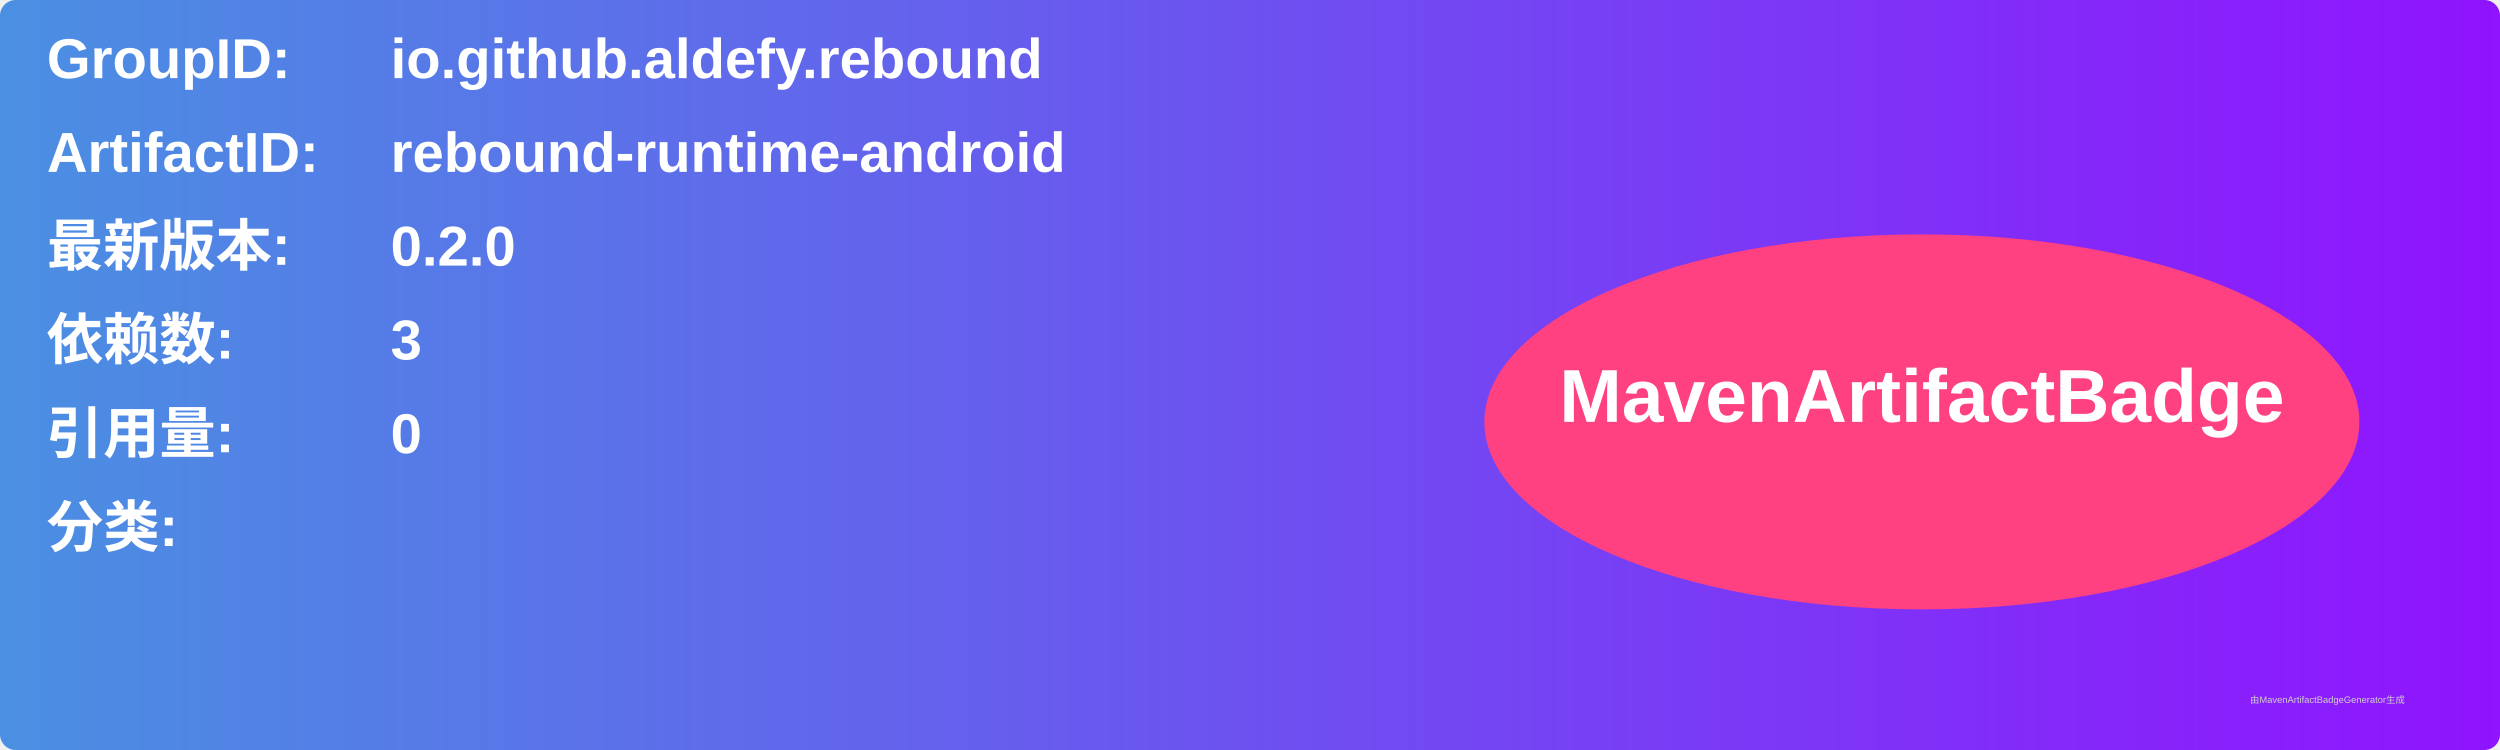
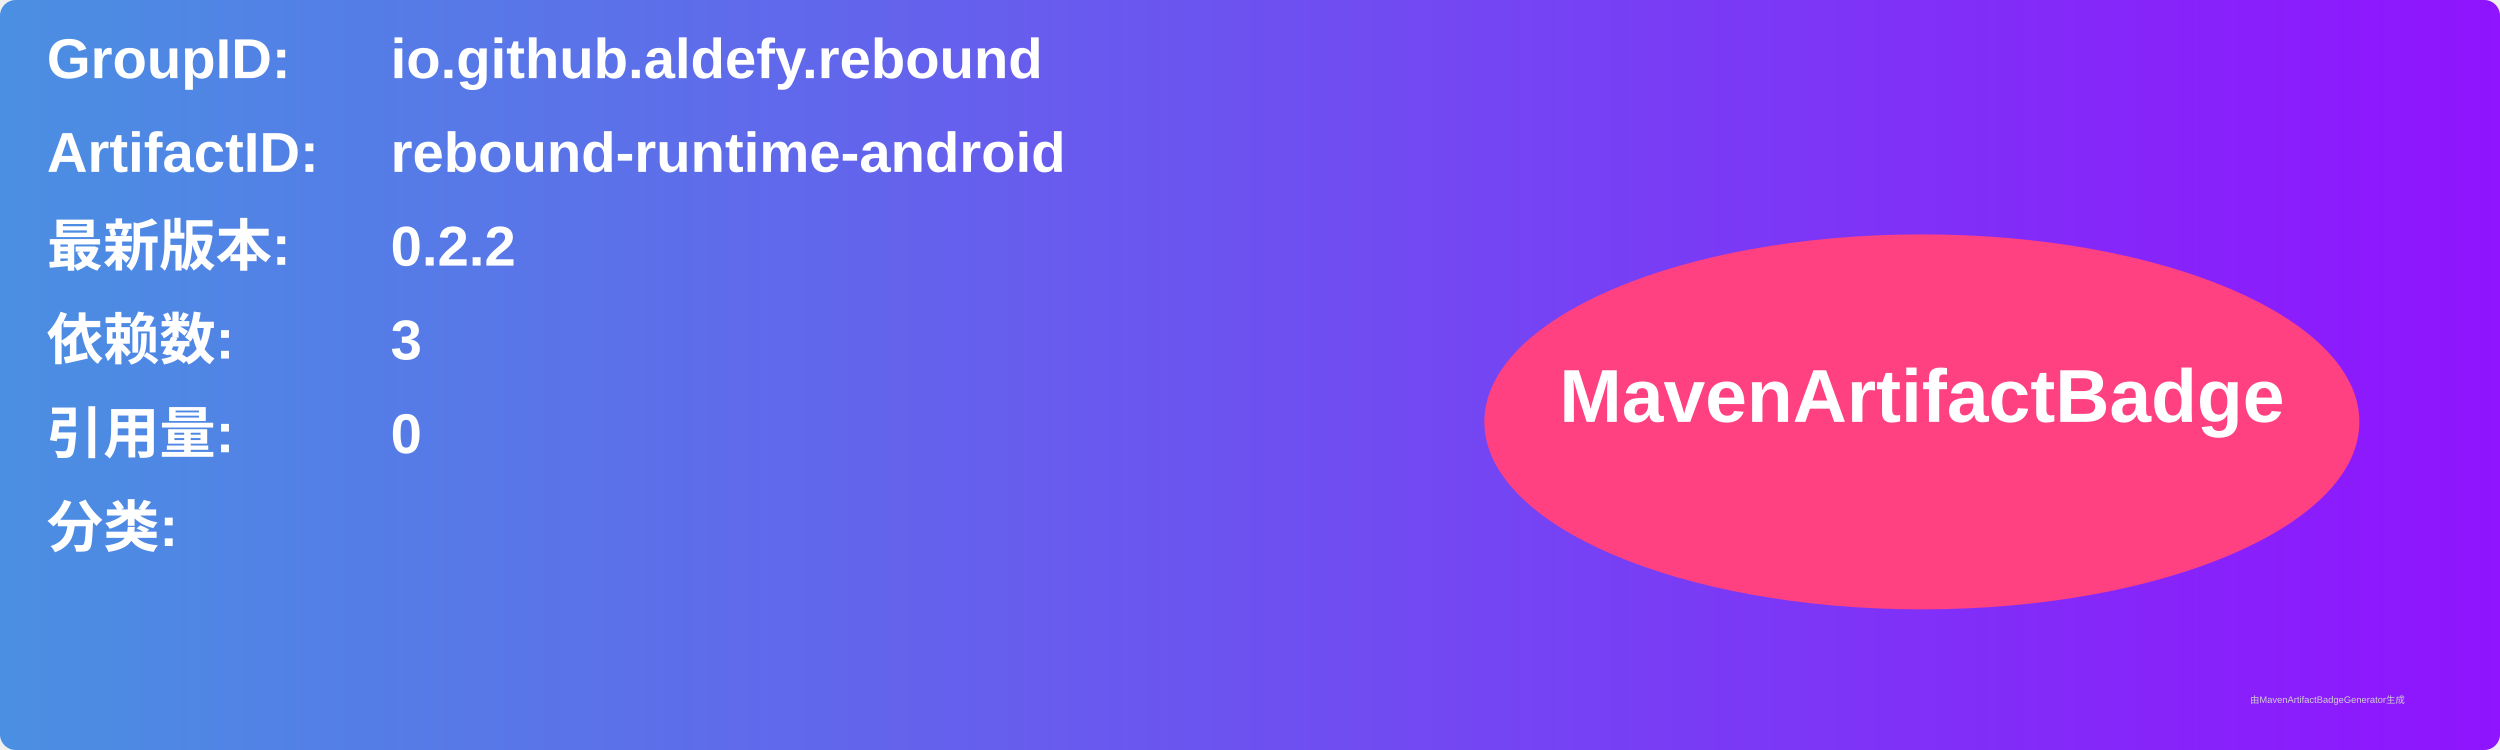
<svg xmlns="http://www.w3.org/2000/svg" width="800" height="240" viewBox="0 0 800 240">
  <linearGradient id="grad" x1="0%" y1="0%" x2="100%" y2="0%">
    <stop offset="0%" stop-color="#4a90e2" />
    <stop offset="100%" stop-color="#9013fe" />
  </linearGradient>
  <rect width="100%" height="100%" rx="5" ry="5" fill="url(#grad)" />
  <g transform="translate(15, 15)">
    <text x="0" y="10" font-family="Arial" font-size="18" fill="white" font-weight="bold" width="260">GroupID:</text>
    <text x="110" y="10" font-family="Arial" font-size="18" fill="white" font-weight="bold" width="460">io.github.aldefy.rebound</text>
    <text x="0" y="40" font-family="Arial" font-size="18" fill="white" font-weight="bold" width="260">ArtifactID:</text>
    <text x="110" y="40" font-family="Arial" font-size="18" fill="white" font-weight="bold" width="460">rebound-runtime-android</text>
    <text x="0" y="70" font-family="Arial" font-size="18" fill="white" font-weight="bold">最新版本:</text>
    <text x="110" y="70" font-family="Arial" font-size="18" fill="white" font-weight="bold">
-       <tspan font-weight="bold">0.2.0</tspan>
+       <tspan font-weight="bold">0.2.2</tspan>
    </text>
    <text x="0" y="100" font-family="Arial" font-size="18" fill="white" font-weight="bold">依赖数: </text>
    <text x="110" y="100" font-family="Arial" font-size="18" fill="white">
      <tspan font-weight="bold">3</tspan>
    </text>
    <text x="0" y="130" font-family="Arial" font-size="18" fill="white" font-weight="bold">引用量: </text>
    <text x="110" y="130" font-family="Arial" font-size="18" fill="white">
      <tspan font-weight="bold">0</tspan>
    </text>
    <text x="0" y="160" font-family="Arial" font-size="18" fill="white" font-weight="bold">分类:</text>
    <text x="10" y="190" font-family="Arial" font-size="10" fill="white">
      <tspan font-weight="bold" />
    </text>
    <ellipse cx="600" cy="120" rx="140" ry="60" fill="#ff4081" />
    <text x="600" y="120" text-anchor="middle" font-family="Arial" font-size="24" fill="white" font-weight="bold">MavenArtifactBadge</text>
  </g>
  <text x="720" y="225" font-family="Arial" font-size="3" fill="#d0d0d0">由MavenArtifactBadgeGenerator生成</text>
</svg>
